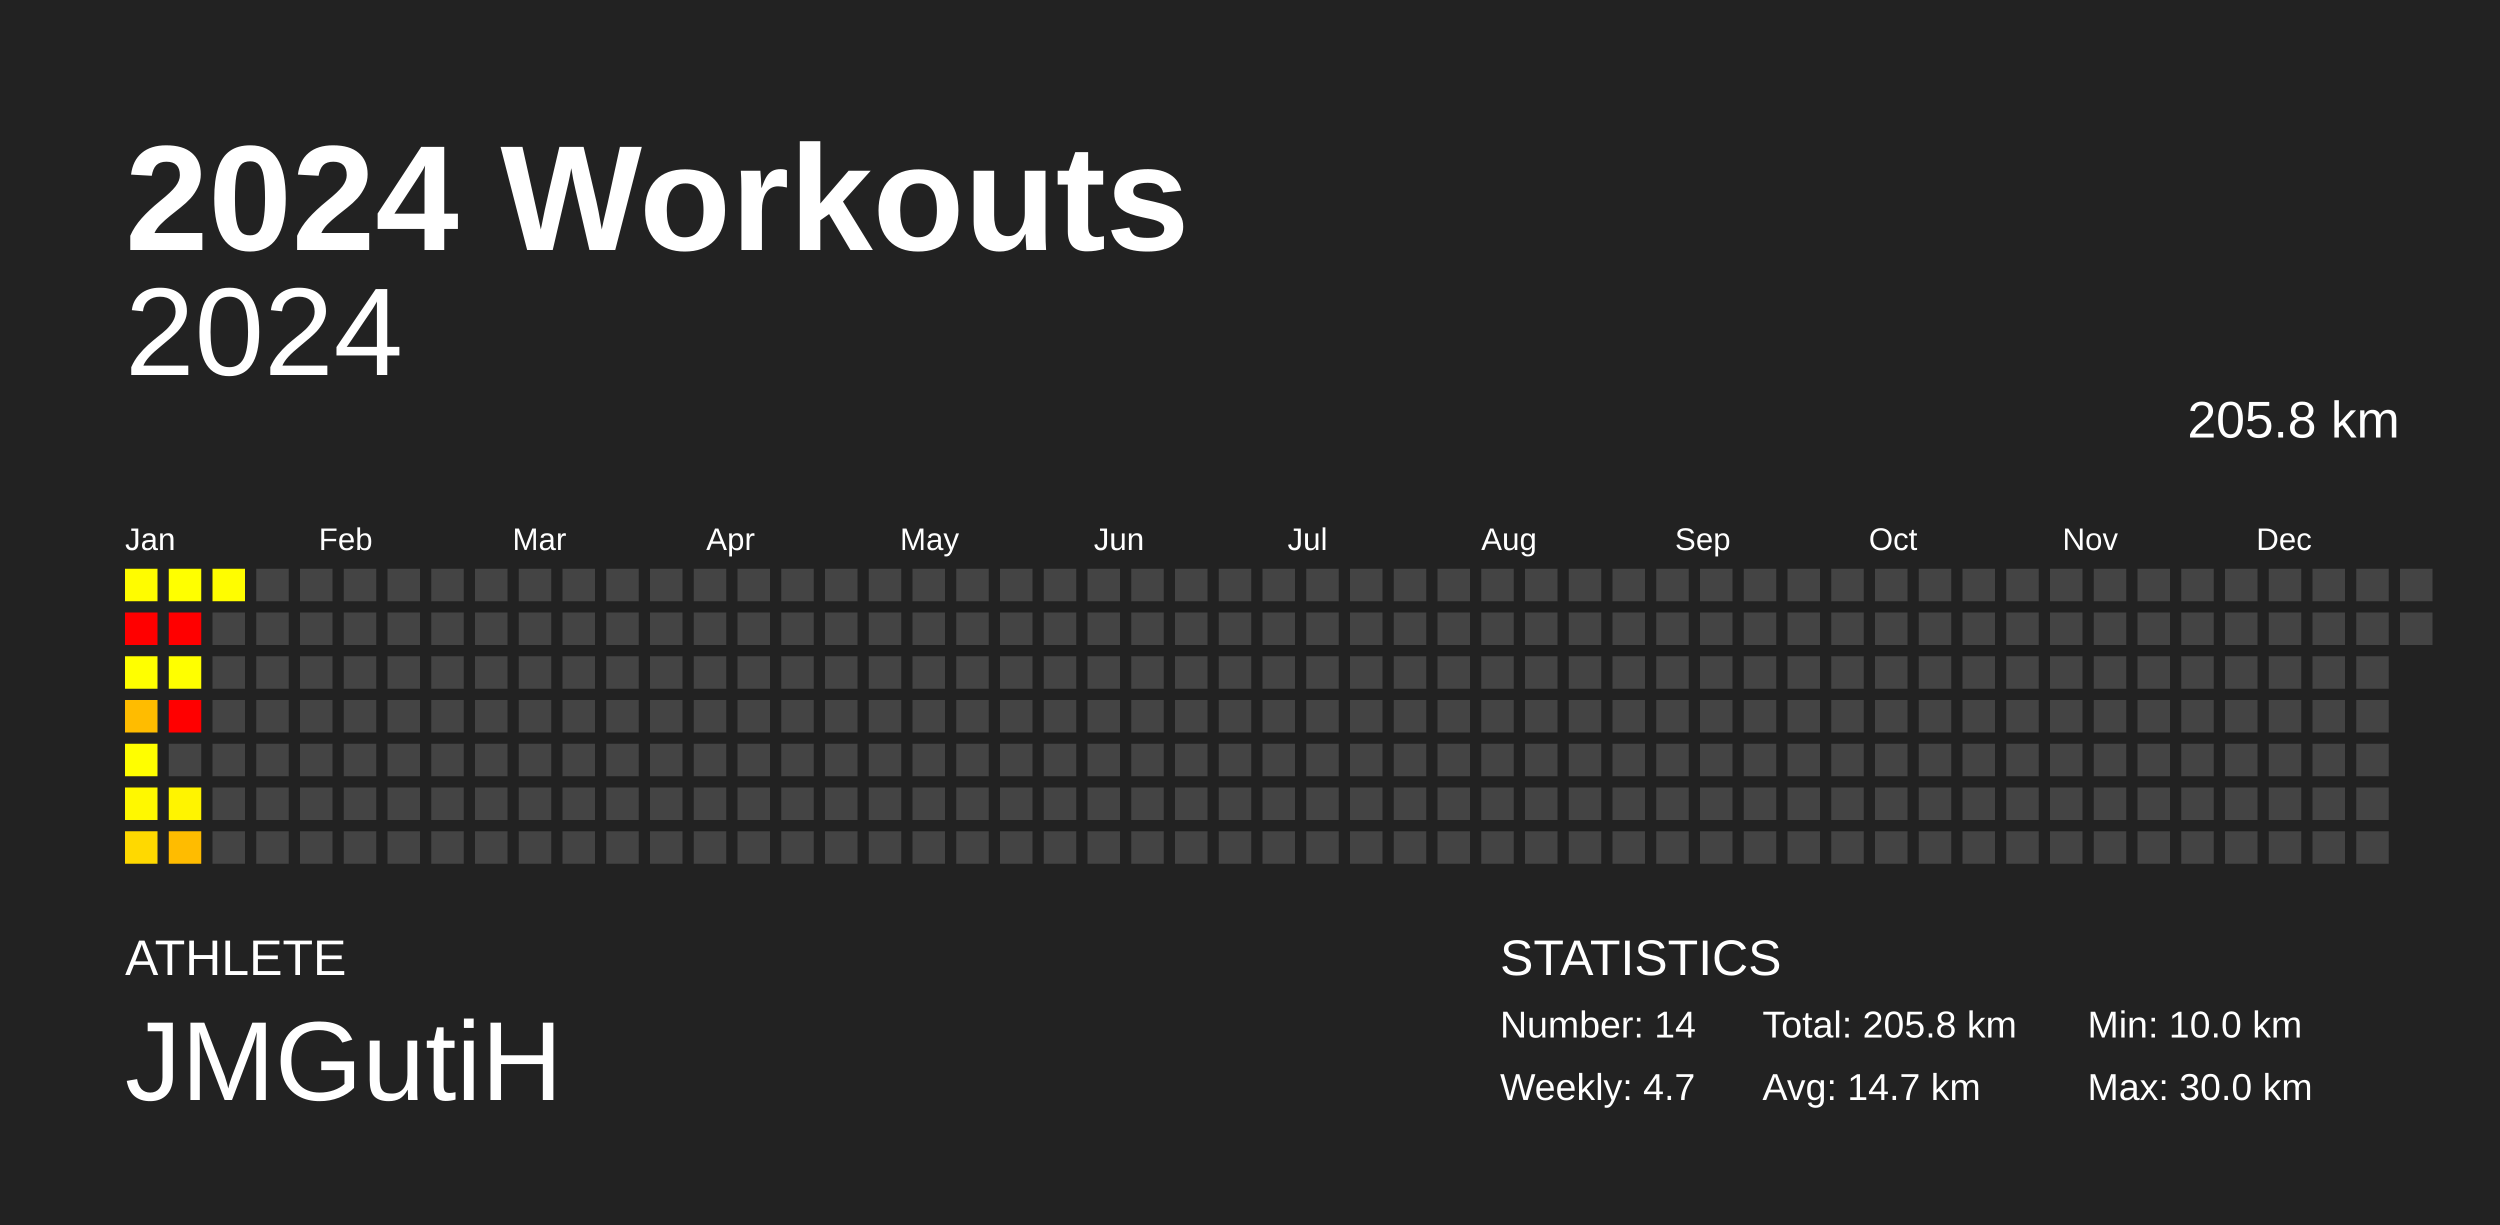
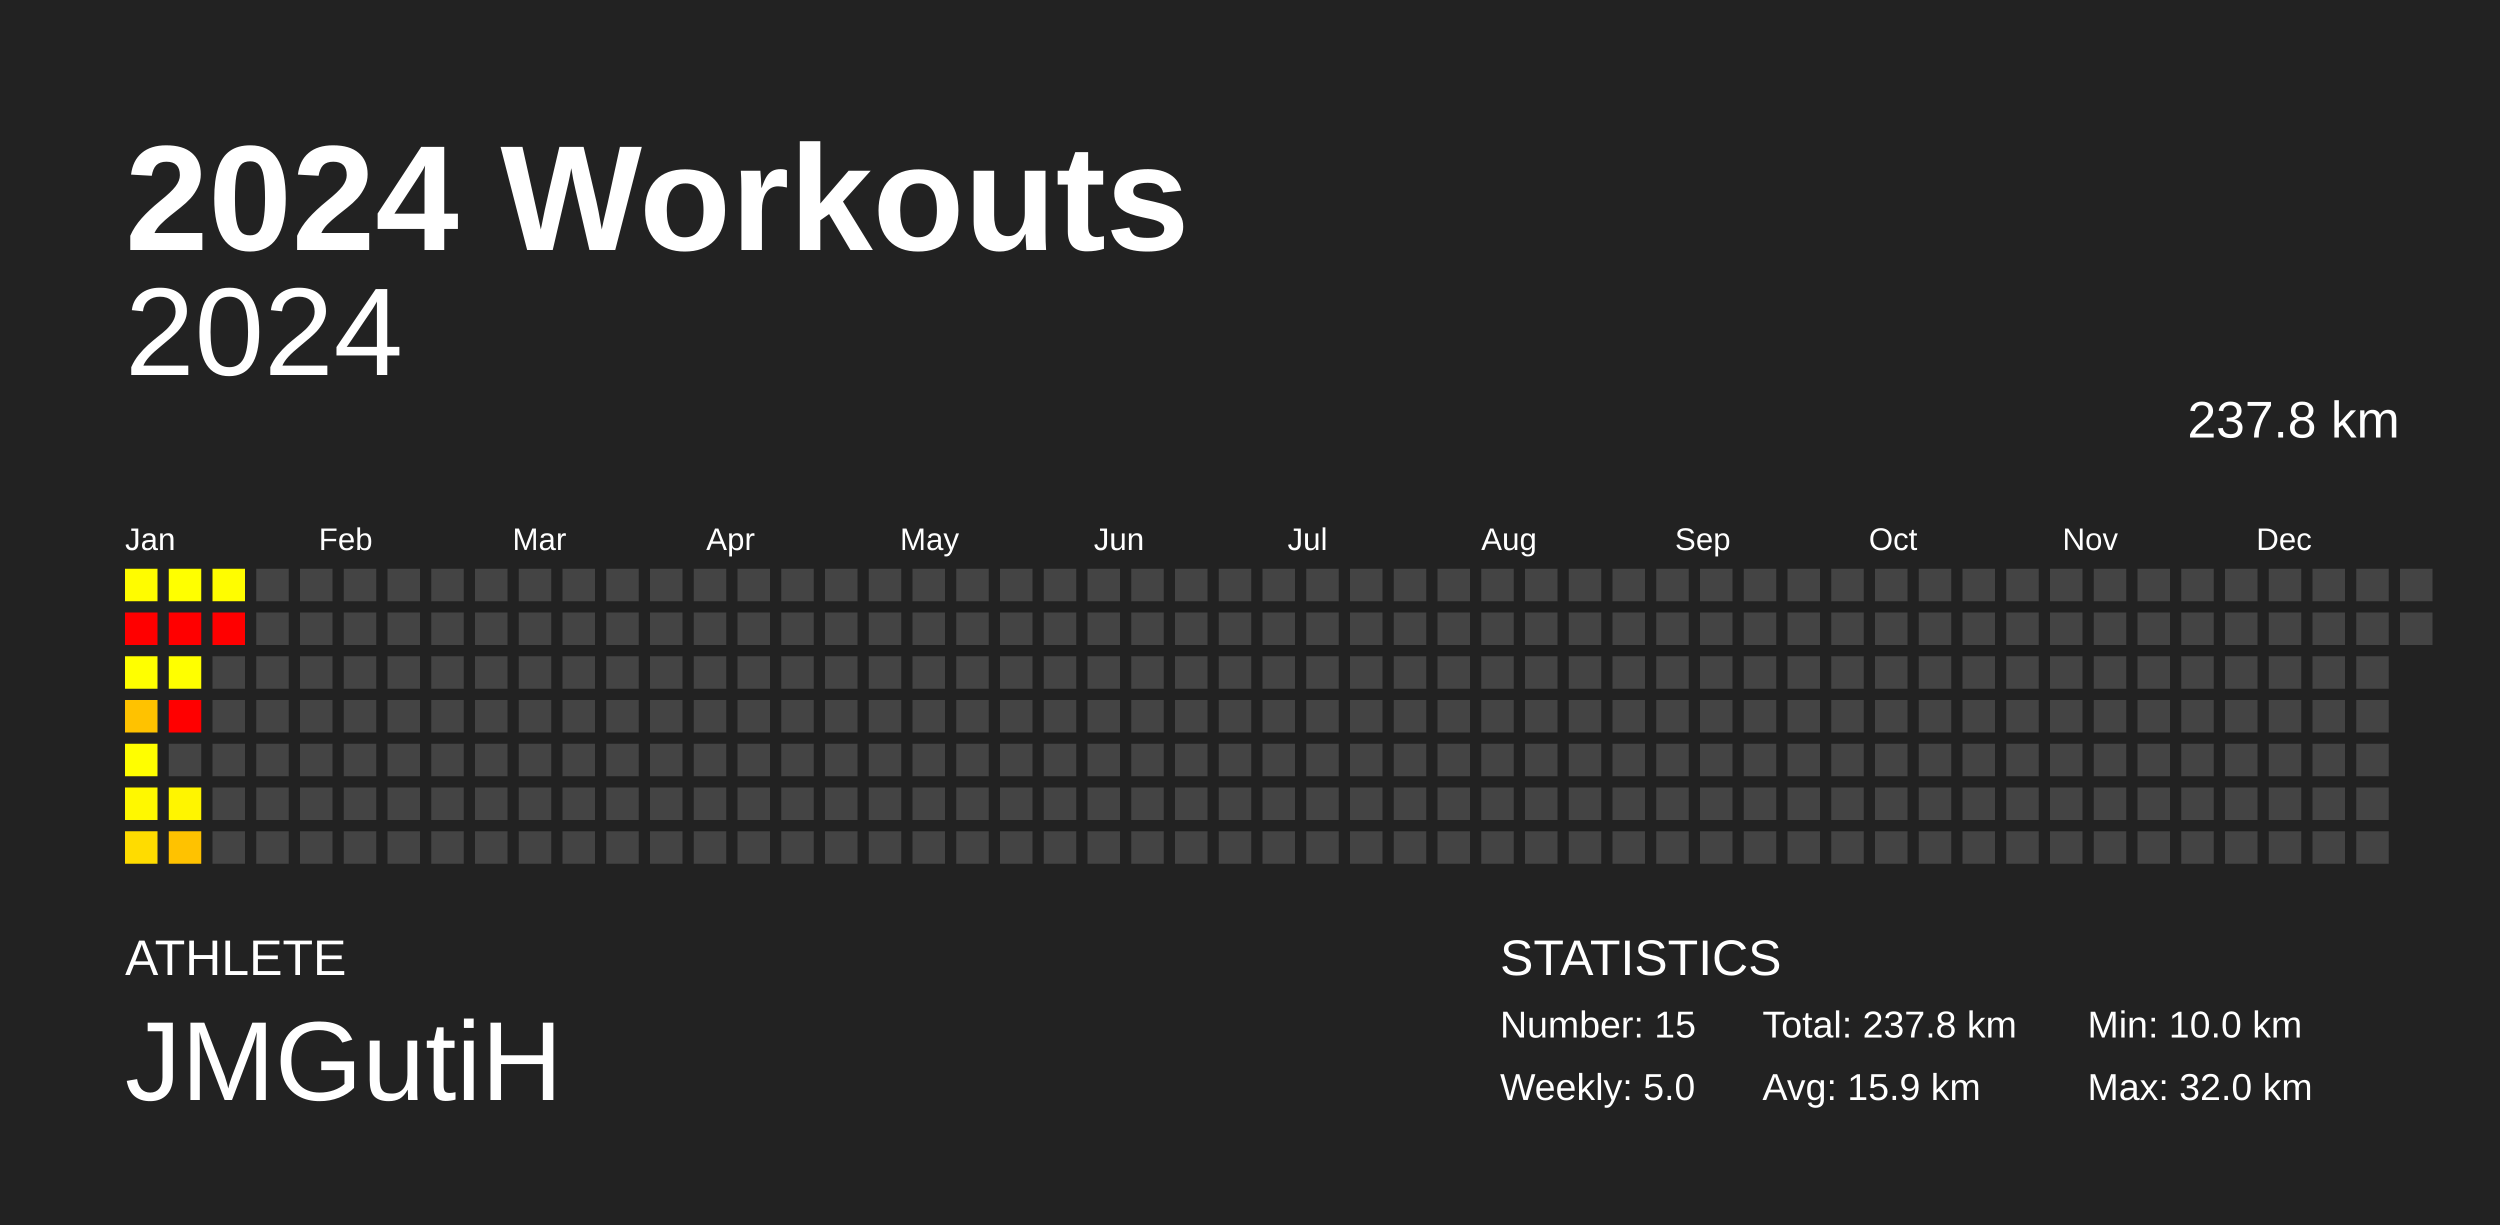
<svg xmlns="http://www.w3.org/2000/svg" baseProfile="full" height="98mm" version="1.1" viewBox="0,0,200,98" width="200mm">
  <defs />
  <rect fill="#222222" height="98" width="200" x="0" y="0" />
  <text fill="#FFFFFF" style="font-size:12px; font-family:Arial; font-weight:bold;" x="10" y="20">2024 Workouts</text>
  <text fill="#FFFFFF" style="font-size:4px; font-family:Arial" x="10" y="78">ATHLETE</text>
  <text fill="#FFFFFF" style="font-size:9px; font-family:Arial" x="10" y="88">JMGutiH</text>
  <text fill="#FFFFFF" style="font-size:4px; font-family:Arial" x="120" y="78">STATISTICS</text>
-   <text fill="#FFFFFF" style="font-size:3px; font-family:Arial" x="120" y="83">Number: 14</text>
-   <text fill="#FFFFFF" style="font-size:3px; font-family:Arial" x="120" y="88">Weekly: 4.7</text>
-   <text fill="#FFFFFF" style="font-size:3px; font-family:Arial" x="141" y="83">Total: 205.8 km</text>
-   <text fill="#FFFFFF" style="font-size:3px; font-family:Arial" x="141" y="88">Avg: 14.7 km</text>
+   <text fill="#FFFFFF" style="font-size:3px; font-family:Arial" x="120" y="83">Number: 15</text>
+   <text fill="#FFFFFF" style="font-size:3px; font-family:Arial" x="120" y="88">Weekly: 5.0</text>
+   <text fill="#FFFFFF" style="font-size:3px; font-family:Arial" x="141" y="83">Total: 237.8 km</text>
+   <text fill="#FFFFFF" style="font-size:3px; font-family:Arial" x="141" y="88">Avg: 15.9 km</text>
  <text fill="#FFFFFF" style="font-size:3px; font-family:Arial" x="167" y="83">Min: 10.0 km</text>
-   <text fill="#FFFFFF" style="font-size:3px; font-family:Arial" x="167" y="88">Max: 30.0 km</text>
+   <text fill="#FFFFFF" style="font-size:3px; font-family:Arial" x="167" y="88">Max: 32.0 km</text>
  <text alignment-baseline="hanging" fill="#FFFFFF" style="font-size:10.0px; font-family:Arial;" x="10" y="30">2024</text>
-   <text alignment-baseline="hanging" fill="#FFFFFF" style="font-size:4.125px; font-family:Arial;" x="175" y="35">205.8 km</text>
+   <text alignment-baseline="hanging" fill="#FFFFFF" style="font-size:4.125px; font-family:Arial;" x="175" y="35">237.8 km</text>
  <text fill="#FFFFFF" style="font-size:2.5px; font-family:Arial" x="10.0" y="44">Jan</text>
  <text fill="#FFFFFF" style="font-size:2.5px; font-family:Arial" x="25.5" y="44">Feb</text>
  <text fill="#FFFFFF" style="font-size:2.5px; font-family:Arial" x="41.0" y="44">Mar</text>
  <text fill="#FFFFFF" style="font-size:2.5px; font-family:Arial" x="56.5" y="44">Apr</text>
  <text fill="#FFFFFF" style="font-size:2.5px; font-family:Arial" x="72.0" y="44">May</text>
  <text fill="#FFFFFF" style="font-size:2.5px; font-family:Arial" x="87.5" y="44">Jun</text>
  <text fill="#FFFFFF" style="font-size:2.5px; font-family:Arial" x="103.0" y="44">Jul</text>
  <text fill="#FFFFFF" style="font-size:2.5px; font-family:Arial" x="118.5" y="44">Aug</text>
  <text fill="#FFFFFF" style="font-size:2.5px; font-family:Arial" x="134.0" y="44">Sep</text>
  <text fill="#FFFFFF" style="font-size:2.5px; font-family:Arial" x="149.5" y="44">Oct</text>
  <text fill="#FFFFFF" style="font-size:2.5px; font-family:Arial" x="165.0" y="44">Nov</text>
  <text fill="#FFFFFF" style="font-size:2.5px; font-family:Arial" x="180.5" y="44">Dec</text>
  <rect fill="#fffc00" height="2.6" width="2.6" x="10.0" y="45.5" />
  <rect fill="red" height="2.6" width="2.6" x="10.0" y="49.0" />
  <rect fill="#ffff00" height="2.6" width="2.6" x="10.0" y="52.5" />
-   <rect fill="#ffbc00" height="2.6" width="2.6" x="10.0" y="56.0" />
+   <rect fill="#ffc200" height="2.6" width="2.6" x="10.0" y="56.0" />
  <rect fill="#fffe00" height="2.6" width="2.6" x="10.0" y="59.5" />
  <rect fill="#fff800" height="2.6" width="2.6" x="10.0" y="63.0" />
-   <rect fill="#ffd900" height="2.6" width="2.6" x="10.0" y="66.5" />
+   <rect fill="#ffdc00" height="2.6" width="2.6" x="10.0" y="66.5" />
  <rect fill="#ffff00" height="2.6" width="2.6" x="13.5" y="45.5" />
  <rect fill="red" height="2.6" width="2.6" x="13.5" y="49.0" />
  <rect fill="#ffff00" height="2.6" width="2.6" x="13.5" y="52.5" />
  <rect fill="red" height="2.6" width="2.6" x="13.5" y="56.0" />
  <rect fill="#444444" height="2.6" width="2.6" x="13.5" y="59.5" />
-   <rect fill="#fff400" height="2.6" width="2.6" x="13.5" y="63.0" />
-   <rect fill="#ffbc00" height="2.6" width="2.6" x="13.5" y="66.5" />
+   <rect fill="#fff500" height="2.6" width="2.6" x="13.5" y="63.0" />
+   <rect fill="#ffc200" height="2.6" width="2.6" x="13.5" y="66.5" />
  <rect fill="#fffd00" height="2.6" width="2.6" x="17.0" y="45.5" />
-   <rect fill="#444444" height="2.6" width="2.6" x="17.0" y="49.0" />
+   <rect fill="red" height="2.6" width="2.6" x="17.0" y="49.0" />
  <rect fill="#444444" height="2.6" width="2.6" x="17.0" y="52.5" />
  <rect fill="#444444" height="2.6" width="2.6" x="17.0" y="56.0" />
  <rect fill="#444444" height="2.6" width="2.6" x="17.0" y="59.5" />
  <rect fill="#444444" height="2.6" width="2.6" x="17.0" y="63.0" />
  <rect fill="#444444" height="2.6" width="2.6" x="17.0" y="66.5" />
  <rect fill="#444444" height="2.6" width="2.6" x="20.5" y="45.5" />
  <rect fill="#444444" height="2.6" width="2.6" x="20.5" y="49.0" />
  <rect fill="#444444" height="2.6" width="2.6" x="20.5" y="52.5" />
  <rect fill="#444444" height="2.6" width="2.6" x="20.5" y="56.0" />
  <rect fill="#444444" height="2.6" width="2.6" x="20.5" y="59.5" />
  <rect fill="#444444" height="2.6" width="2.6" x="20.5" y="63.0" />
  <rect fill="#444444" height="2.6" width="2.6" x="20.5" y="66.5" />
  <rect fill="#444444" height="2.6" width="2.6" x="24.0" y="45.5" />
  <rect fill="#444444" height="2.6" width="2.6" x="24.0" y="49.0" />
  <rect fill="#444444" height="2.6" width="2.6" x="24.0" y="52.5" />
  <rect fill="#444444" height="2.6" width="2.6" x="24.0" y="56.0" />
  <rect fill="#444444" height="2.6" width="2.6" x="24.0" y="59.5" />
  <rect fill="#444444" height="2.6" width="2.6" x="24.0" y="63.0" />
  <rect fill="#444444" height="2.6" width="2.6" x="24.0" y="66.5" />
  <rect fill="#444444" height="2.6" width="2.6" x="27.5" y="45.5" />
  <rect fill="#444444" height="2.6" width="2.6" x="27.5" y="49.0" />
  <rect fill="#444444" height="2.6" width="2.6" x="27.5" y="52.5" />
  <rect fill="#444444" height="2.6" width="2.6" x="27.5" y="56.0" />
  <rect fill="#444444" height="2.6" width="2.6" x="27.5" y="59.5" />
  <rect fill="#444444" height="2.6" width="2.6" x="27.5" y="63.0" />
  <rect fill="#444444" height="2.6" width="2.6" x="27.5" y="66.5" />
  <rect fill="#444444" height="2.6" width="2.6" x="31.0" y="45.5" />
  <rect fill="#444444" height="2.6" width="2.6" x="31.0" y="49.0" />
  <rect fill="#444444" height="2.6" width="2.6" x="31.0" y="52.5" />
  <rect fill="#444444" height="2.6" width="2.6" x="31.0" y="56.0" />
  <rect fill="#444444" height="2.6" width="2.6" x="31.0" y="59.5" />
  <rect fill="#444444" height="2.6" width="2.6" x="31.0" y="63.0" />
  <rect fill="#444444" height="2.6" width="2.6" x="31.0" y="66.5" />
  <rect fill="#444444" height="2.6" width="2.6" x="34.5" y="45.5" />
  <rect fill="#444444" height="2.6" width="2.6" x="34.5" y="49.0" />
  <rect fill="#444444" height="2.6" width="2.6" x="34.5" y="52.5" />
  <rect fill="#444444" height="2.6" width="2.6" x="34.5" y="56.0" />
  <rect fill="#444444" height="2.6" width="2.6" x="34.5" y="59.5" />
  <rect fill="#444444" height="2.6" width="2.6" x="34.5" y="63.0" />
  <rect fill="#444444" height="2.6" width="2.6" x="34.5" y="66.5" />
  <rect fill="#444444" height="2.6" width="2.6" x="38.0" y="45.5" />
  <rect fill="#444444" height="2.6" width="2.6" x="38.0" y="49.0" />
  <rect fill="#444444" height="2.6" width="2.6" x="38.0" y="52.5" />
  <rect fill="#444444" height="2.6" width="2.6" x="38.0" y="56.0" />
  <rect fill="#444444" height="2.6" width="2.6" x="38.0" y="59.5" />
  <rect fill="#444444" height="2.6" width="2.6" x="38.0" y="63.0" />
  <rect fill="#444444" height="2.6" width="2.6" x="38.0" y="66.5" />
  <rect fill="#444444" height="2.6" width="2.6" x="41.5" y="45.5" />
  <rect fill="#444444" height="2.6" width="2.6" x="41.5" y="49.0" />
  <rect fill="#444444" height="2.6" width="2.6" x="41.5" y="52.5" />
  <rect fill="#444444" height="2.6" width="2.6" x="41.5" y="56.0" />
  <rect fill="#444444" height="2.6" width="2.6" x="41.5" y="59.5" />
  <rect fill="#444444" height="2.6" width="2.6" x="41.5" y="63.0" />
  <rect fill="#444444" height="2.6" width="2.6" x="41.5" y="66.5" />
  <rect fill="#444444" height="2.6" width="2.6" x="45.0" y="45.5" />
  <rect fill="#444444" height="2.6" width="2.6" x="45.0" y="49.0" />
  <rect fill="#444444" height="2.6" width="2.6" x="45.0" y="52.5" />
  <rect fill="#444444" height="2.6" width="2.6" x="45.0" y="56.0" />
  <rect fill="#444444" height="2.6" width="2.6" x="45.0" y="59.5" />
  <rect fill="#444444" height="2.6" width="2.6" x="45.0" y="63.0" />
  <rect fill="#444444" height="2.6" width="2.6" x="45.0" y="66.5" />
  <rect fill="#444444" height="2.6" width="2.6" x="48.5" y="45.5" />
  <rect fill="#444444" height="2.6" width="2.6" x="48.5" y="49.0" />
  <rect fill="#444444" height="2.6" width="2.6" x="48.5" y="52.5" />
  <rect fill="#444444" height="2.6" width="2.6" x="48.5" y="56.0" />
  <rect fill="#444444" height="2.6" width="2.6" x="48.5" y="59.5" />
  <rect fill="#444444" height="2.6" width="2.6" x="48.5" y="63.0" />
  <rect fill="#444444" height="2.6" width="2.6" x="48.5" y="66.5" />
  <rect fill="#444444" height="2.6" width="2.6" x="52.0" y="45.5" />
  <rect fill="#444444" height="2.6" width="2.6" x="52.0" y="49.0" />
  <rect fill="#444444" height="2.6" width="2.6" x="52.0" y="52.5" />
  <rect fill="#444444" height="2.6" width="2.6" x="52.0" y="56.0" />
  <rect fill="#444444" height="2.6" width="2.6" x="52.0" y="59.5" />
  <rect fill="#444444" height="2.6" width="2.6" x="52.0" y="63.0" />
  <rect fill="#444444" height="2.6" width="2.6" x="52.0" y="66.5" />
  <rect fill="#444444" height="2.6" width="2.6" x="55.5" y="45.5" />
  <rect fill="#444444" height="2.6" width="2.6" x="55.5" y="49.0" />
  <rect fill="#444444" height="2.6" width="2.6" x="55.5" y="52.5" />
  <rect fill="#444444" height="2.6" width="2.6" x="55.5" y="56.0" />
  <rect fill="#444444" height="2.6" width="2.6" x="55.5" y="59.5" />
  <rect fill="#444444" height="2.6" width="2.6" x="55.5" y="63.0" />
  <rect fill="#444444" height="2.6" width="2.6" x="55.5" y="66.5" />
  <rect fill="#444444" height="2.6" width="2.6" x="59.0" y="45.5" />
  <rect fill="#444444" height="2.6" width="2.6" x="59.0" y="49.0" />
  <rect fill="#444444" height="2.6" width="2.6" x="59.0" y="52.5" />
  <rect fill="#444444" height="2.6" width="2.6" x="59.0" y="56.0" />
  <rect fill="#444444" height="2.6" width="2.6" x="59.0" y="59.5" />
  <rect fill="#444444" height="2.6" width="2.6" x="59.0" y="63.0" />
  <rect fill="#444444" height="2.6" width="2.6" x="59.0" y="66.5" />
  <rect fill="#444444" height="2.6" width="2.6" x="62.5" y="45.5" />
  <rect fill="#444444" height="2.6" width="2.6" x="62.5" y="49.0" />
  <rect fill="#444444" height="2.6" width="2.6" x="62.5" y="52.5" />
  <rect fill="#444444" height="2.6" width="2.6" x="62.5" y="56.0" />
  <rect fill="#444444" height="2.6" width="2.6" x="62.5" y="59.5" />
  <rect fill="#444444" height="2.6" width="2.6" x="62.5" y="63.0" />
  <rect fill="#444444" height="2.6" width="2.6" x="62.5" y="66.5" />
  <rect fill="#444444" height="2.6" width="2.6" x="66.0" y="45.5" />
  <rect fill="#444444" height="2.6" width="2.6" x="66.0" y="49.0" />
  <rect fill="#444444" height="2.6" width="2.6" x="66.0" y="52.5" />
  <rect fill="#444444" height="2.6" width="2.6" x="66.0" y="56.0" />
  <rect fill="#444444" height="2.6" width="2.6" x="66.0" y="59.5" />
  <rect fill="#444444" height="2.6" width="2.6" x="66.0" y="63.0" />
  <rect fill="#444444" height="2.6" width="2.6" x="66.0" y="66.5" />
  <rect fill="#444444" height="2.6" width="2.6" x="69.5" y="45.5" />
  <rect fill="#444444" height="2.6" width="2.6" x="69.5" y="49.0" />
  <rect fill="#444444" height="2.6" width="2.6" x="69.5" y="52.5" />
  <rect fill="#444444" height="2.6" width="2.6" x="69.5" y="56.0" />
  <rect fill="#444444" height="2.6" width="2.6" x="69.5" y="59.5" />
  <rect fill="#444444" height="2.6" width="2.6" x="69.5" y="63.0" />
  <rect fill="#444444" height="2.6" width="2.6" x="69.5" y="66.5" />
  <rect fill="#444444" height="2.6" width="2.6" x="73.0" y="45.5" />
  <rect fill="#444444" height="2.6" width="2.6" x="73.0" y="49.0" />
  <rect fill="#444444" height="2.6" width="2.6" x="73.0" y="52.5" />
  <rect fill="#444444" height="2.6" width="2.6" x="73.0" y="56.0" />
  <rect fill="#444444" height="2.6" width="2.6" x="73.0" y="59.5" />
  <rect fill="#444444" height="2.6" width="2.6" x="73.0" y="63.0" />
  <rect fill="#444444" height="2.6" width="2.6" x="73.0" y="66.5" />
  <rect fill="#444444" height="2.6" width="2.6" x="76.5" y="45.5" />
  <rect fill="#444444" height="2.6" width="2.6" x="76.5" y="49.0" />
  <rect fill="#444444" height="2.6" width="2.6" x="76.5" y="52.5" />
  <rect fill="#444444" height="2.6" width="2.6" x="76.5" y="56.0" />
  <rect fill="#444444" height="2.6" width="2.6" x="76.5" y="59.5" />
  <rect fill="#444444" height="2.6" width="2.6" x="76.5" y="63.0" />
  <rect fill="#444444" height="2.6" width="2.6" x="76.5" y="66.5" />
  <rect fill="#444444" height="2.6" width="2.6" x="80.0" y="45.5" />
  <rect fill="#444444" height="2.6" width="2.6" x="80.0" y="49.0" />
  <rect fill="#444444" height="2.6" width="2.6" x="80.0" y="52.5" />
  <rect fill="#444444" height="2.6" width="2.6" x="80.0" y="56.0" />
  <rect fill="#444444" height="2.6" width="2.6" x="80.0" y="59.5" />
  <rect fill="#444444" height="2.6" width="2.6" x="80.0" y="63.0" />
  <rect fill="#444444" height="2.6" width="2.6" x="80.0" y="66.5" />
  <rect fill="#444444" height="2.6" width="2.6" x="83.5" y="45.5" />
  <rect fill="#444444" height="2.6" width="2.6" x="83.5" y="49.0" />
  <rect fill="#444444" height="2.6" width="2.6" x="83.5" y="52.5" />
  <rect fill="#444444" height="2.6" width="2.6" x="83.5" y="56.0" />
  <rect fill="#444444" height="2.6" width="2.6" x="83.5" y="59.5" />
  <rect fill="#444444" height="2.6" width="2.6" x="83.5" y="63.0" />
  <rect fill="#444444" height="2.6" width="2.6" x="83.5" y="66.5" />
  <rect fill="#444444" height="2.6" width="2.6" x="87.0" y="45.5" />
  <rect fill="#444444" height="2.6" width="2.6" x="87.0" y="49.0" />
  <rect fill="#444444" height="2.6" width="2.6" x="87.0" y="52.5" />
  <rect fill="#444444" height="2.6" width="2.6" x="87.0" y="56.0" />
  <rect fill="#444444" height="2.6" width="2.6" x="87.0" y="59.5" />
  <rect fill="#444444" height="2.6" width="2.6" x="87.0" y="63.0" />
  <rect fill="#444444" height="2.6" width="2.6" x="87.0" y="66.5" />
  <rect fill="#444444" height="2.6" width="2.6" x="90.5" y="45.5" />
  <rect fill="#444444" height="2.6" width="2.6" x="90.5" y="49.0" />
  <rect fill="#444444" height="2.6" width="2.6" x="90.5" y="52.5" />
  <rect fill="#444444" height="2.6" width="2.6" x="90.5" y="56.0" />
  <rect fill="#444444" height="2.6" width="2.6" x="90.5" y="59.5" />
  <rect fill="#444444" height="2.6" width="2.6" x="90.5" y="63.0" />
  <rect fill="#444444" height="2.6" width="2.6" x="90.5" y="66.5" />
  <rect fill="#444444" height="2.6" width="2.6" x="94.0" y="45.5" />
  <rect fill="#444444" height="2.6" width="2.6" x="94.0" y="49.0" />
  <rect fill="#444444" height="2.6" width="2.6" x="94.0" y="52.5" />
  <rect fill="#444444" height="2.6" width="2.6" x="94.0" y="56.0" />
  <rect fill="#444444" height="2.6" width="2.6" x="94.0" y="59.5" />
  <rect fill="#444444" height="2.6" width="2.6" x="94.0" y="63.0" />
  <rect fill="#444444" height="2.6" width="2.6" x="94.0" y="66.5" />
  <rect fill="#444444" height="2.6" width="2.6" x="97.5" y="45.5" />
  <rect fill="#444444" height="2.6" width="2.6" x="97.5" y="49.0" />
  <rect fill="#444444" height="2.6" width="2.6" x="97.5" y="52.5" />
  <rect fill="#444444" height="2.6" width="2.6" x="97.5" y="56.0" />
  <rect fill="#444444" height="2.6" width="2.6" x="97.5" y="59.5" />
  <rect fill="#444444" height="2.6" width="2.6" x="97.5" y="63.0" />
  <rect fill="#444444" height="2.6" width="2.6" x="97.5" y="66.5" />
  <rect fill="#444444" height="2.6" width="2.6" x="101.0" y="45.5" />
  <rect fill="#444444" height="2.6" width="2.6" x="101.0" y="49.0" />
  <rect fill="#444444" height="2.6" width="2.6" x="101.0" y="52.5" />
  <rect fill="#444444" height="2.6" width="2.6" x="101.0" y="56.0" />
  <rect fill="#444444" height="2.6" width="2.6" x="101.0" y="59.5" />
  <rect fill="#444444" height="2.6" width="2.6" x="101.0" y="63.0" />
  <rect fill="#444444" height="2.6" width="2.6" x="101.0" y="66.5" />
  <rect fill="#444444" height="2.6" width="2.6" x="104.5" y="45.5" />
  <rect fill="#444444" height="2.6" width="2.6" x="104.5" y="49.0" />
  <rect fill="#444444" height="2.6" width="2.6" x="104.5" y="52.5" />
  <rect fill="#444444" height="2.6" width="2.6" x="104.5" y="56.0" />
  <rect fill="#444444" height="2.6" width="2.6" x="104.5" y="59.5" />
  <rect fill="#444444" height="2.6" width="2.6" x="104.5" y="63.0" />
  <rect fill="#444444" height="2.6" width="2.6" x="104.5" y="66.5" />
  <rect fill="#444444" height="2.6" width="2.6" x="108.0" y="45.5" />
  <rect fill="#444444" height="2.6" width="2.6" x="108.0" y="49.0" />
  <rect fill="#444444" height="2.6" width="2.6" x="108.0" y="52.5" />
  <rect fill="#444444" height="2.6" width="2.6" x="108.0" y="56.0" />
  <rect fill="#444444" height="2.6" width="2.6" x="108.0" y="59.5" />
  <rect fill="#444444" height="2.6" width="2.6" x="108.0" y="63.0" />
  <rect fill="#444444" height="2.6" width="2.6" x="108.0" y="66.5" />
  <rect fill="#444444" height="2.6" width="2.6" x="111.5" y="45.5" />
  <rect fill="#444444" height="2.6" width="2.6" x="111.5" y="49.0" />
  <rect fill="#444444" height="2.6" width="2.6" x="111.5" y="52.5" />
  <rect fill="#444444" height="2.6" width="2.6" x="111.5" y="56.0" />
  <rect fill="#444444" height="2.6" width="2.6" x="111.5" y="59.5" />
  <rect fill="#444444" height="2.6" width="2.6" x="111.5" y="63.0" />
  <rect fill="#444444" height="2.6" width="2.6" x="111.5" y="66.5" />
  <rect fill="#444444" height="2.6" width="2.6" x="115.0" y="45.5" />
  <rect fill="#444444" height="2.6" width="2.6" x="115.0" y="49.0" />
  <rect fill="#444444" height="2.6" width="2.6" x="115.0" y="52.5" />
  <rect fill="#444444" height="2.6" width="2.6" x="115.0" y="56.0" />
  <rect fill="#444444" height="2.6" width="2.6" x="115.0" y="59.5" />
  <rect fill="#444444" height="2.6" width="2.6" x="115.0" y="63.0" />
  <rect fill="#444444" height="2.6" width="2.6" x="115.0" y="66.5" />
  <rect fill="#444444" height="2.6" width="2.6" x="118.5" y="45.5" />
  <rect fill="#444444" height="2.6" width="2.6" x="118.5" y="49.0" />
  <rect fill="#444444" height="2.6" width="2.6" x="118.5" y="52.5" />
  <rect fill="#444444" height="2.6" width="2.6" x="118.5" y="56.0" />
  <rect fill="#444444" height="2.6" width="2.6" x="118.5" y="59.5" />
  <rect fill="#444444" height="2.6" width="2.6" x="118.5" y="63.0" />
  <rect fill="#444444" height="2.6" width="2.6" x="118.5" y="66.5" />
  <rect fill="#444444" height="2.6" width="2.6" x="122.0" y="45.5" />
  <rect fill="#444444" height="2.6" width="2.6" x="122.0" y="49.0" />
  <rect fill="#444444" height="2.6" width="2.6" x="122.0" y="52.5" />
  <rect fill="#444444" height="2.6" width="2.6" x="122.0" y="56.0" />
  <rect fill="#444444" height="2.6" width="2.6" x="122.0" y="59.5" />
  <rect fill="#444444" height="2.6" width="2.6" x="122.0" y="63.0" />
  <rect fill="#444444" height="2.6" width="2.6" x="122.0" y="66.5" />
  <rect fill="#444444" height="2.6" width="2.6" x="125.5" y="45.5" />
  <rect fill="#444444" height="2.6" width="2.6" x="125.5" y="49.0" />
  <rect fill="#444444" height="2.6" width="2.6" x="125.5" y="52.5" />
  <rect fill="#444444" height="2.6" width="2.6" x="125.5" y="56.0" />
  <rect fill="#444444" height="2.6" width="2.6" x="125.5" y="59.5" />
  <rect fill="#444444" height="2.6" width="2.6" x="125.5" y="63.0" />
  <rect fill="#444444" height="2.6" width="2.6" x="125.5" y="66.5" />
  <rect fill="#444444" height="2.6" width="2.6" x="129.0" y="45.5" />
  <rect fill="#444444" height="2.6" width="2.6" x="129.0" y="49.0" />
  <rect fill="#444444" height="2.6" width="2.6" x="129.0" y="52.5" />
  <rect fill="#444444" height="2.6" width="2.6" x="129.0" y="56.0" />
  <rect fill="#444444" height="2.6" width="2.6" x="129.0" y="59.5" />
  <rect fill="#444444" height="2.6" width="2.6" x="129.0" y="63.0" />
  <rect fill="#444444" height="2.6" width="2.6" x="129.0" y="66.5" />
  <rect fill="#444444" height="2.6" width="2.6" x="132.5" y="45.5" />
  <rect fill="#444444" height="2.6" width="2.6" x="132.5" y="49.0" />
  <rect fill="#444444" height="2.6" width="2.6" x="132.5" y="52.5" />
  <rect fill="#444444" height="2.6" width="2.6" x="132.5" y="56.0" />
  <rect fill="#444444" height="2.6" width="2.6" x="132.5" y="59.5" />
  <rect fill="#444444" height="2.6" width="2.6" x="132.5" y="63.0" />
  <rect fill="#444444" height="2.6" width="2.6" x="132.5" y="66.5" />
  <rect fill="#444444" height="2.6" width="2.6" x="136.0" y="45.5" />
  <rect fill="#444444" height="2.6" width="2.6" x="136.0" y="49.0" />
  <rect fill="#444444" height="2.6" width="2.6" x="136.0" y="52.5" />
  <rect fill="#444444" height="2.6" width="2.6" x="136.0" y="56.0" />
  <rect fill="#444444" height="2.6" width="2.6" x="136.0" y="59.5" />
  <rect fill="#444444" height="2.6" width="2.6" x="136.0" y="63.0" />
  <rect fill="#444444" height="2.6" width="2.6" x="136.0" y="66.5" />
  <rect fill="#444444" height="2.6" width="2.6" x="139.5" y="45.5" />
  <rect fill="#444444" height="2.6" width="2.6" x="139.5" y="49.0" />
  <rect fill="#444444" height="2.6" width="2.6" x="139.5" y="52.5" />
  <rect fill="#444444" height="2.6" width="2.6" x="139.5" y="56.0" />
  <rect fill="#444444" height="2.6" width="2.6" x="139.5" y="59.5" />
  <rect fill="#444444" height="2.6" width="2.6" x="139.5" y="63.0" />
  <rect fill="#444444" height="2.6" width="2.6" x="139.5" y="66.5" />
  <rect fill="#444444" height="2.6" width="2.6" x="143.0" y="45.5" />
  <rect fill="#444444" height="2.6" width="2.6" x="143.0" y="49.0" />
  <rect fill="#444444" height="2.6" width="2.6" x="143.0" y="52.5" />
  <rect fill="#444444" height="2.6" width="2.6" x="143.0" y="56.0" />
  <rect fill="#444444" height="2.6" width="2.6" x="143.0" y="59.5" />
  <rect fill="#444444" height="2.6" width="2.6" x="143.0" y="63.0" />
  <rect fill="#444444" height="2.6" width="2.6" x="143.0" y="66.5" />
  <rect fill="#444444" height="2.6" width="2.6" x="146.5" y="45.5" />
  <rect fill="#444444" height="2.6" width="2.6" x="146.5" y="49.0" />
  <rect fill="#444444" height="2.6" width="2.6" x="146.5" y="52.5" />
  <rect fill="#444444" height="2.6" width="2.6" x="146.5" y="56.0" />
  <rect fill="#444444" height="2.6" width="2.6" x="146.5" y="59.5" />
  <rect fill="#444444" height="2.6" width="2.6" x="146.5" y="63.0" />
  <rect fill="#444444" height="2.6" width="2.6" x="146.5" y="66.5" />
  <rect fill="#444444" height="2.6" width="2.6" x="150.0" y="45.5" />
  <rect fill="#444444" height="2.6" width="2.6" x="150.0" y="49.0" />
  <rect fill="#444444" height="2.6" width="2.6" x="150.0" y="52.5" />
  <rect fill="#444444" height="2.6" width="2.6" x="150.0" y="56.0" />
  <rect fill="#444444" height="2.6" width="2.6" x="150.0" y="59.5" />
  <rect fill="#444444" height="2.6" width="2.6" x="150.0" y="63.0" />
  <rect fill="#444444" height="2.6" width="2.6" x="150.0" y="66.5" />
  <rect fill="#444444" height="2.6" width="2.6" x="153.5" y="45.5" />
  <rect fill="#444444" height="2.6" width="2.6" x="153.5" y="49.0" />
  <rect fill="#444444" height="2.6" width="2.6" x="153.5" y="52.5" />
  <rect fill="#444444" height="2.6" width="2.6" x="153.5" y="56.0" />
  <rect fill="#444444" height="2.6" width="2.6" x="153.5" y="59.5" />
  <rect fill="#444444" height="2.6" width="2.6" x="153.5" y="63.0" />
  <rect fill="#444444" height="2.6" width="2.6" x="153.5" y="66.5" />
  <rect fill="#444444" height="2.6" width="2.6" x="157.0" y="45.5" />
  <rect fill="#444444" height="2.6" width="2.6" x="157.0" y="49.0" />
  <rect fill="#444444" height="2.6" width="2.6" x="157.0" y="52.5" />
  <rect fill="#444444" height="2.6" width="2.6" x="157.0" y="56.0" />
  <rect fill="#444444" height="2.6" width="2.6" x="157.0" y="59.5" />
  <rect fill="#444444" height="2.6" width="2.6" x="157.0" y="63.0" />
  <rect fill="#444444" height="2.6" width="2.6" x="157.0" y="66.5" />
  <rect fill="#444444" height="2.6" width="2.6" x="160.5" y="45.5" />
  <rect fill="#444444" height="2.6" width="2.6" x="160.5" y="49.0" />
  <rect fill="#444444" height="2.6" width="2.6" x="160.5" y="52.5" />
  <rect fill="#444444" height="2.6" width="2.6" x="160.5" y="56.0" />
  <rect fill="#444444" height="2.6" width="2.6" x="160.5" y="59.5" />
  <rect fill="#444444" height="2.6" width="2.6" x="160.5" y="63.0" />
  <rect fill="#444444" height="2.6" width="2.6" x="160.5" y="66.5" />
  <rect fill="#444444" height="2.6" width="2.6" x="164.0" y="45.5" />
  <rect fill="#444444" height="2.6" width="2.6" x="164.0" y="49.0" />
  <rect fill="#444444" height="2.6" width="2.6" x="164.0" y="52.5" />
  <rect fill="#444444" height="2.6" width="2.6" x="164.0" y="56.0" />
  <rect fill="#444444" height="2.6" width="2.6" x="164.0" y="59.5" />
  <rect fill="#444444" height="2.6" width="2.6" x="164.0" y="63.0" />
  <rect fill="#444444" height="2.6" width="2.6" x="164.0" y="66.5" />
  <rect fill="#444444" height="2.6" width="2.6" x="167.5" y="45.5" />
  <rect fill="#444444" height="2.6" width="2.6" x="167.5" y="49.0" />
  <rect fill="#444444" height="2.6" width="2.6" x="167.5" y="52.5" />
  <rect fill="#444444" height="2.6" width="2.6" x="167.5" y="56.0" />
  <rect fill="#444444" height="2.6" width="2.6" x="167.5" y="59.5" />
  <rect fill="#444444" height="2.6" width="2.6" x="167.5" y="63.0" />
  <rect fill="#444444" height="2.6" width="2.6" x="167.5" y="66.5" />
  <rect fill="#444444" height="2.6" width="2.6" x="171.0" y="45.5" />
  <rect fill="#444444" height="2.6" width="2.6" x="171.0" y="49.0" />
  <rect fill="#444444" height="2.6" width="2.6" x="171.0" y="52.5" />
  <rect fill="#444444" height="2.6" width="2.6" x="171.0" y="56.0" />
  <rect fill="#444444" height="2.6" width="2.6" x="171.0" y="59.5" />
  <rect fill="#444444" height="2.6" width="2.6" x="171.0" y="63.0" />
  <rect fill="#444444" height="2.6" width="2.6" x="171.0" y="66.5" />
  <rect fill="#444444" height="2.6" width="2.6" x="174.5" y="45.5" />
  <rect fill="#444444" height="2.6" width="2.6" x="174.5" y="49.0" />
  <rect fill="#444444" height="2.6" width="2.6" x="174.5" y="52.5" />
  <rect fill="#444444" height="2.6" width="2.6" x="174.5" y="56.0" />
  <rect fill="#444444" height="2.6" width="2.6" x="174.5" y="59.5" />
  <rect fill="#444444" height="2.6" width="2.6" x="174.5" y="63.0" />
  <rect fill="#444444" height="2.6" width="2.6" x="174.5" y="66.5" />
  <rect fill="#444444" height="2.6" width="2.6" x="178.0" y="45.5" />
  <rect fill="#444444" height="2.6" width="2.6" x="178.0" y="49.0" />
  <rect fill="#444444" height="2.6" width="2.6" x="178.0" y="52.5" />
  <rect fill="#444444" height="2.6" width="2.6" x="178.0" y="56.0" />
  <rect fill="#444444" height="2.6" width="2.6" x="178.0" y="59.5" />
  <rect fill="#444444" height="2.6" width="2.6" x="178.0" y="63.0" />
  <rect fill="#444444" height="2.6" width="2.6" x="178.0" y="66.5" />
  <rect fill="#444444" height="2.6" width="2.6" x="181.5" y="45.5" />
  <rect fill="#444444" height="2.6" width="2.6" x="181.5" y="49.0" />
  <rect fill="#444444" height="2.6" width="2.6" x="181.5" y="52.5" />
  <rect fill="#444444" height="2.6" width="2.6" x="181.5" y="56.0" />
  <rect fill="#444444" height="2.6" width="2.6" x="181.5" y="59.5" />
  <rect fill="#444444" height="2.6" width="2.6" x="181.5" y="63.0" />
  <rect fill="#444444" height="2.6" width="2.6" x="181.5" y="66.5" />
  <rect fill="#444444" height="2.6" width="2.6" x="185.0" y="45.5" />
  <rect fill="#444444" height="2.6" width="2.6" x="185.0" y="49.0" />
  <rect fill="#444444" height="2.6" width="2.6" x="185.0" y="52.5" />
  <rect fill="#444444" height="2.6" width="2.6" x="185.0" y="56.0" />
  <rect fill="#444444" height="2.6" width="2.6" x="185.0" y="59.5" />
  <rect fill="#444444" height="2.6" width="2.6" x="185.0" y="63.0" />
  <rect fill="#444444" height="2.6" width="2.6" x="185.0" y="66.5" />
  <rect fill="#444444" height="2.6" width="2.6" x="188.5" y="45.5" />
  <rect fill="#444444" height="2.6" width="2.6" x="188.5" y="49.0" />
  <rect fill="#444444" height="2.6" width="2.6" x="188.5" y="52.5" />
  <rect fill="#444444" height="2.6" width="2.6" x="188.5" y="56.0" />
  <rect fill="#444444" height="2.6" width="2.6" x="188.5" y="59.5" />
  <rect fill="#444444" height="2.6" width="2.6" x="188.5" y="63.0" />
  <rect fill="#444444" height="2.6" width="2.6" x="188.5" y="66.5" />
  <rect fill="#444444" height="2.6" width="2.6" x="192.0" y="45.5" />
  <rect fill="#444444" height="2.6" width="2.6" x="192.0" y="49.0" />
</svg>
